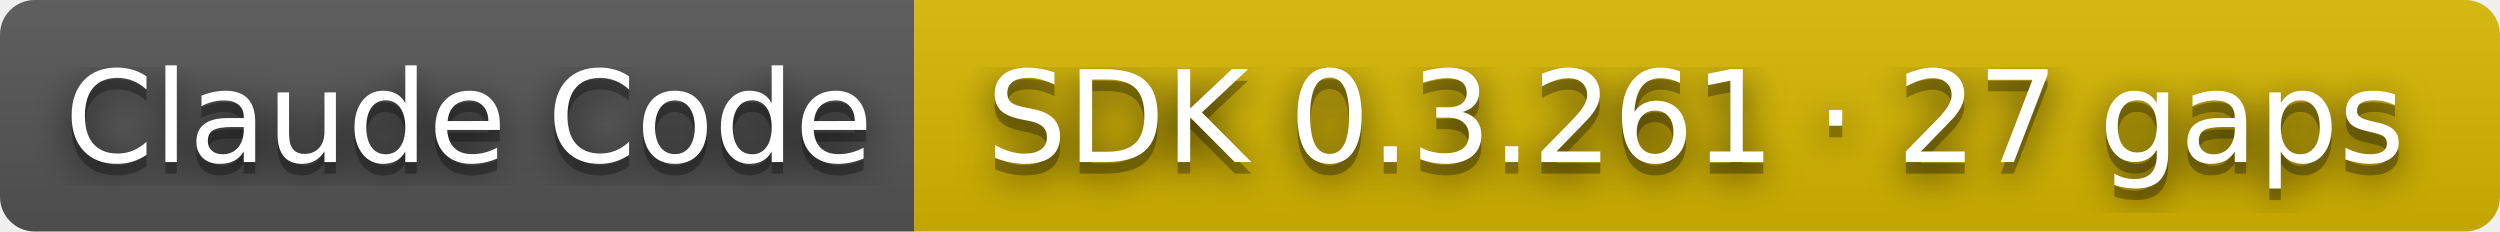
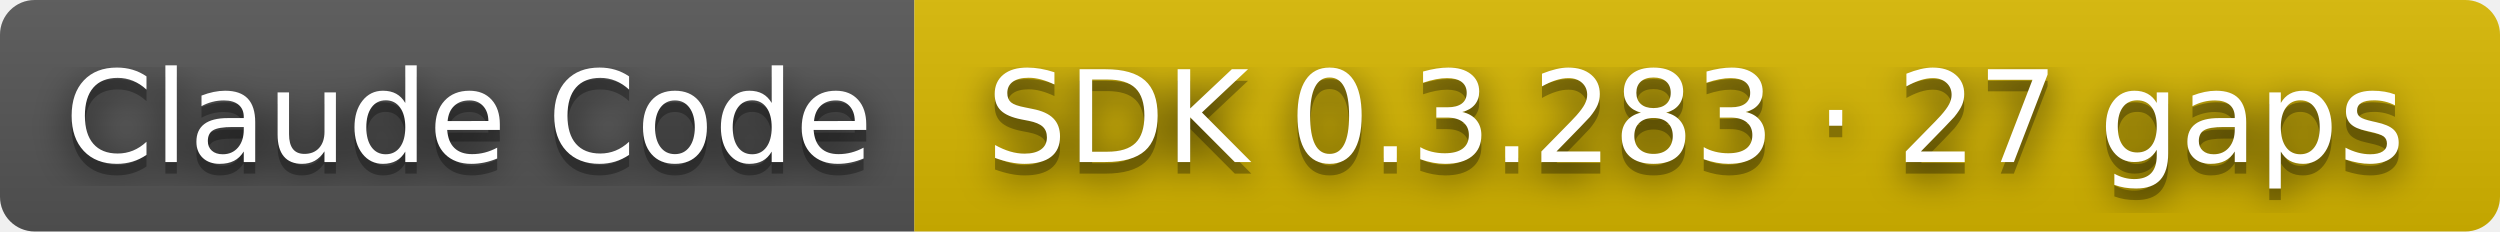
- <svg xmlns="http://www.w3.org/2000/svg" width="216" height="20" role="img" aria-label="Claude Code: SDK 0.3.261 · 27 gaps">
+ <svg xmlns="http://www.w3.org/2000/svg" width="216" height="20" role="img" aria-label="Claude Code: SDK 0.3.283 · 27 gaps">
  <filter id="blur">
    <feGaussianBlur stdDeviation="16" />
  </filter>
  <linearGradient id="s" x2="0" y2="100%">
    <stop offset="0" stop-color="#bbb" stop-opacity=".1" />
    <stop offset="1" stop-opacity=".1" />
  </linearGradient>
  <clipPath id="r">
    <rect width="216" height="20" rx="3" />
  </clipPath>
  <g clip-path="url(#r)">
    <rect width="79" height="20" fill="#555" />
    <rect x="79" width="137" height="20" fill="#d8b800" />
    <rect width="216" height="20" fill="url(#s)" />
  </g>
  <g fill="#fff" text-anchor="middle" font-family="Verdana,Geneva,DejaVu Sans,sans-serif" text-rendering="geometricPrecision" font-size="110">
    <g transform="scale(.1)">
      <g aria-hidden="true" fill="#010101">
        <text x="405" y="150" fill-opacity=".8" filter="url(#blur)" textLength="690">Claude Code</text>
        <text x="405" y="150" fill-opacity=".3" textLength="690">Claude Code</text>
      </g>
      <text x="405" y="140" textLength="690">Claude Code</text>
    </g>
    <g transform="scale(.1)">
      <g aria-hidden="true" fill="#010101">
-         <text x="1465" y="150" fill-opacity=".8" filter="url(#blur)" textLength="1270">SDK 0.3.261 · 27 gaps</text>
-         <text x="1465" y="150" fill-opacity=".3" textLength="1270">SDK 0.3.261 · 27 gaps</text>
+         <text x="1465" y="150" fill-opacity=".8" filter="url(#blur)" textLength="1270">SDK 0.3.283 · 27 gaps</text>
+         <text x="1465" y="150" fill-opacity=".3" textLength="1270">SDK 0.3.283 · 27 gaps</text>
      </g>
-       <text x="1465" y="140" textLength="1270">SDK 0.3.261 · 27 gaps</text>
+       <text x="1465" y="140" textLength="1270">SDK 0.3.283 · 27 gaps</text>
    </g>
  </g>
</svg>
